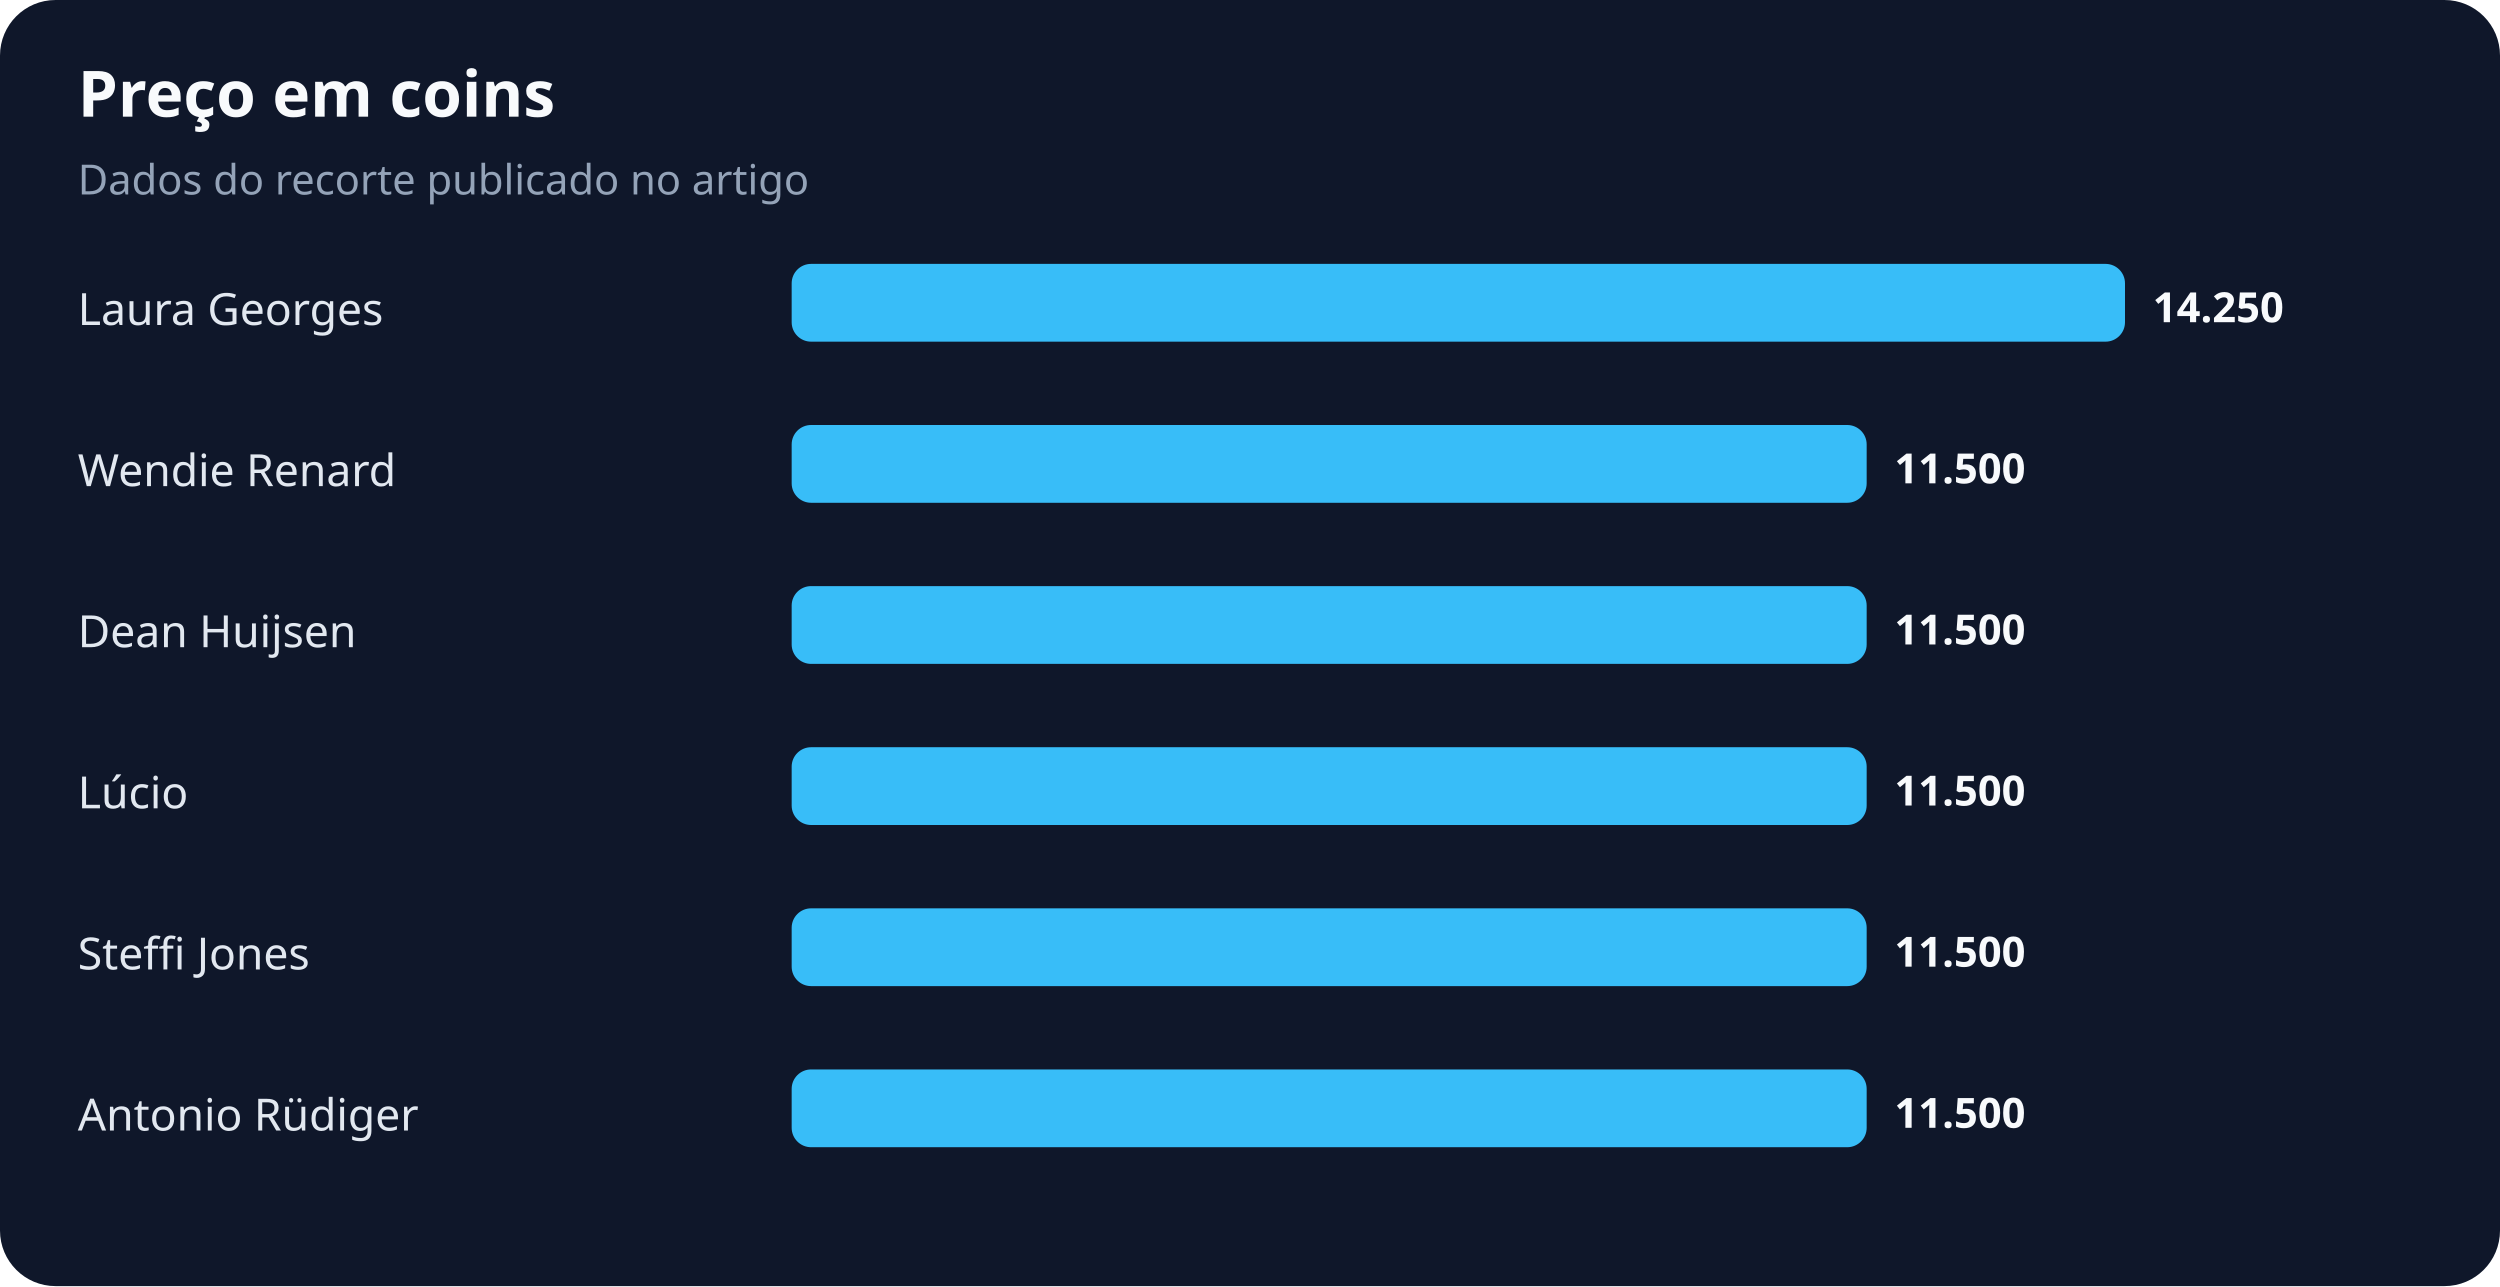
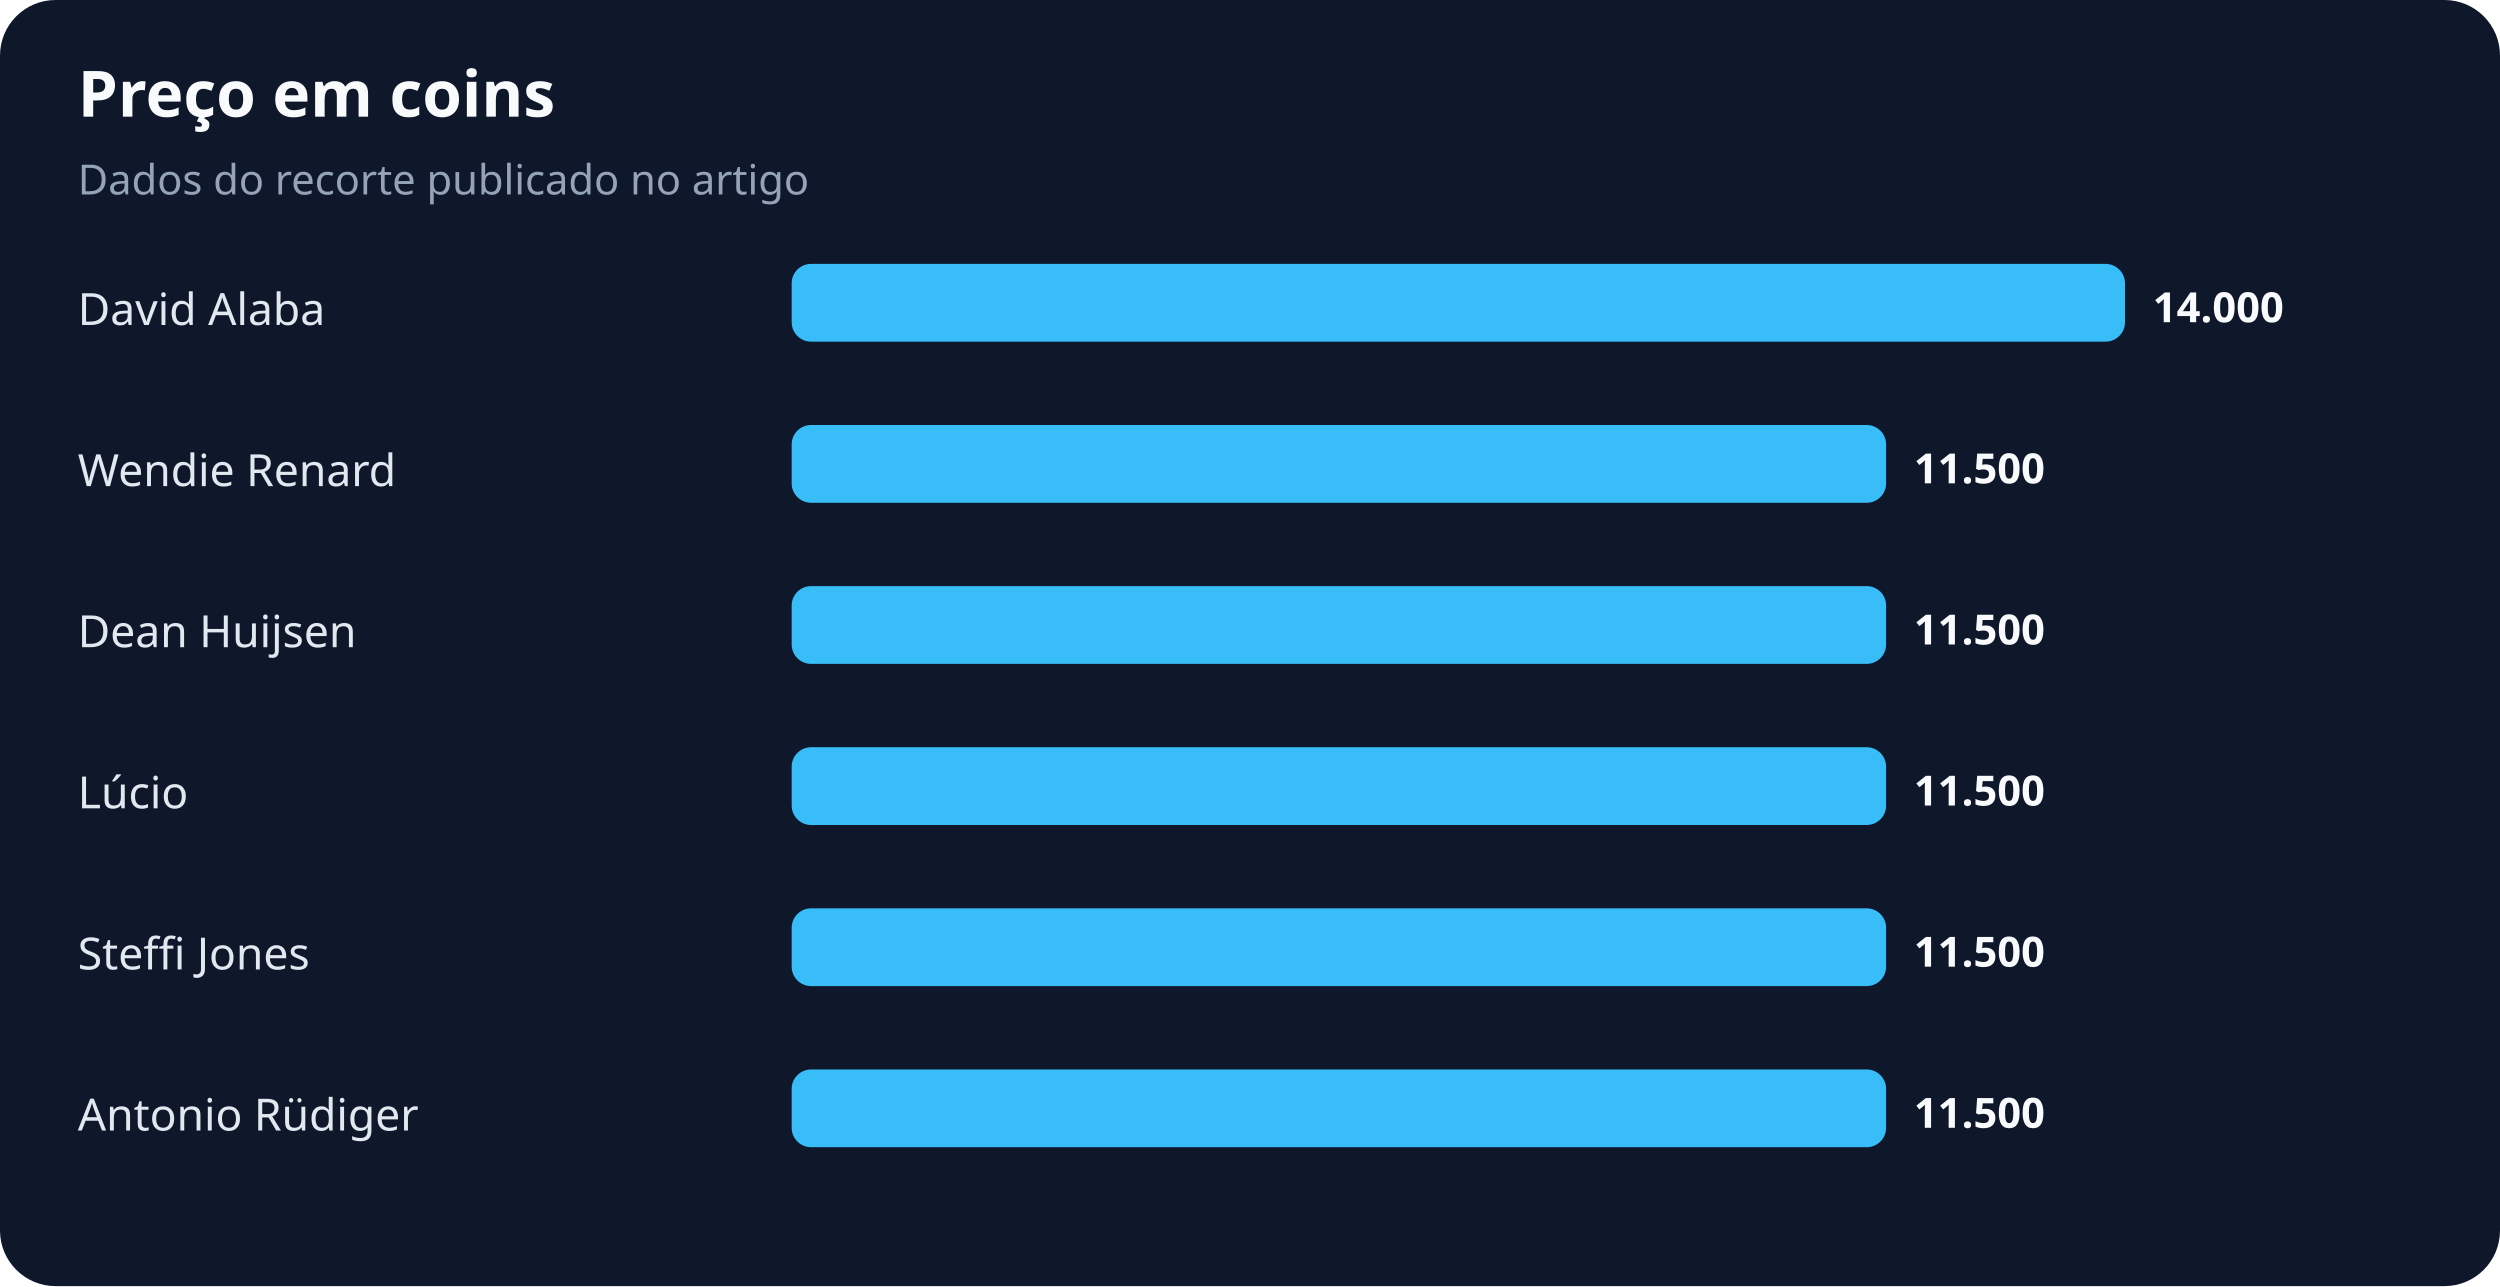
<svg xmlns="http://www.w3.org/2000/svg" width="900" height="463" viewBox="0 0 900 463" role="img" aria-labelledby="title desc">
  <rect width="100%" height="100%" rx="20" fill="#0f172a" />
  <text x="28" y="42" fill="#f8fafc" font-family="system-ui,sans-serif" font-size="23" font-weight="700">Preço em coins</text>
  <text x="28" y="70" fill="#94a3b8" font-family="system-ui,sans-serif" font-size="15">Dados do recorte publicado no artigo</text>
-   <text x="28" y="117" fill="#e2e8f0" font-family="system-ui,sans-serif" font-size="16">Laura Georges</text>
+   <text x="28" y="117" fill="#e2e8f0" font-family="system-ui,sans-serif" font-size="16">David Alaba</text>
  <rect x="285" y="95" width="480" height="28" rx="7" fill="#38bdf8" />
-   <text x="775" y="116" fill="#f8fafc" font-family="system-ui,sans-serif" font-size="15" font-weight="700">14.250</text>
+   <text x="775" y="116" fill="#f8fafc" font-family="system-ui,sans-serif" font-size="15" font-weight="700">14.000</text>
  <text x="28" y="175" fill="#e2e8f0" font-family="system-ui,sans-serif" font-size="16">Wendie Renard</text>
-   <rect x="285" y="153" width="387" height="28" rx="7" fill="#38bdf8" />
-   <text x="682" y="174" fill="#f8fafc" font-family="system-ui,sans-serif" font-size="15" font-weight="700">11.500</text>
+   <rect x="285" y="153" width="394" height="28" rx="7" fill="#38bdf8" />
+   <text x="689" y="174" fill="#f8fafc" font-family="system-ui,sans-serif" font-size="15" font-weight="700">11.500</text>
  <text x="28" y="233" fill="#e2e8f0" font-family="system-ui,sans-serif" font-size="16">Dean Huijsen</text>
-   <rect x="285" y="211" width="387" height="28" rx="7" fill="#38bdf8" />
-   <text x="682" y="232" fill="#f8fafc" font-family="system-ui,sans-serif" font-size="15" font-weight="700">11.500</text>
+   <rect x="285" y="211" width="394" height="28" rx="7" fill="#38bdf8" />
+   <text x="689" y="232" fill="#f8fafc" font-family="system-ui,sans-serif" font-size="15" font-weight="700">11.500</text>
  <text x="28" y="291" fill="#e2e8f0" font-family="system-ui,sans-serif" font-size="16">Lúcio</text>
-   <rect x="285" y="269" width="387" height="28" rx="7" fill="#38bdf8" />
-   <text x="682" y="290" fill="#f8fafc" font-family="system-ui,sans-serif" font-size="15" font-weight="700">11.500</text>
+   <rect x="285" y="269" width="394" height="28" rx="7" fill="#38bdf8" />
+   <text x="689" y="290" fill="#f8fafc" font-family="system-ui,sans-serif" font-size="15" font-weight="700">11.500</text>
  <text x="28" y="349" fill="#e2e8f0" font-family="system-ui,sans-serif" font-size="16">Steffi Jones</text>
-   <rect x="285" y="327" width="387" height="28" rx="7" fill="#38bdf8" />
-   <text x="682" y="348" fill="#f8fafc" font-family="system-ui,sans-serif" font-size="15" font-weight="700">11.500</text>
+   <rect x="285" y="327" width="394" height="28" rx="7" fill="#38bdf8" />
+   <text x="689" y="348" fill="#f8fafc" font-family="system-ui,sans-serif" font-size="15" font-weight="700">11.500</text>
  <text x="28" y="407" fill="#e2e8f0" font-family="system-ui,sans-serif" font-size="16">Antonio Rüdiger</text>
-   <rect x="285" y="385" width="387" height="28" rx="7" fill="#38bdf8" />
-   <text x="682" y="406" fill="#f8fafc" font-family="system-ui,sans-serif" font-size="15" font-weight="700">11.500</text>
+   <rect x="285" y="385" width="394" height="28" rx="7" fill="#38bdf8" />
+   <text x="689" y="406" fill="#f8fafc" font-family="system-ui,sans-serif" font-size="15" font-weight="700">11.500</text>
</svg>
